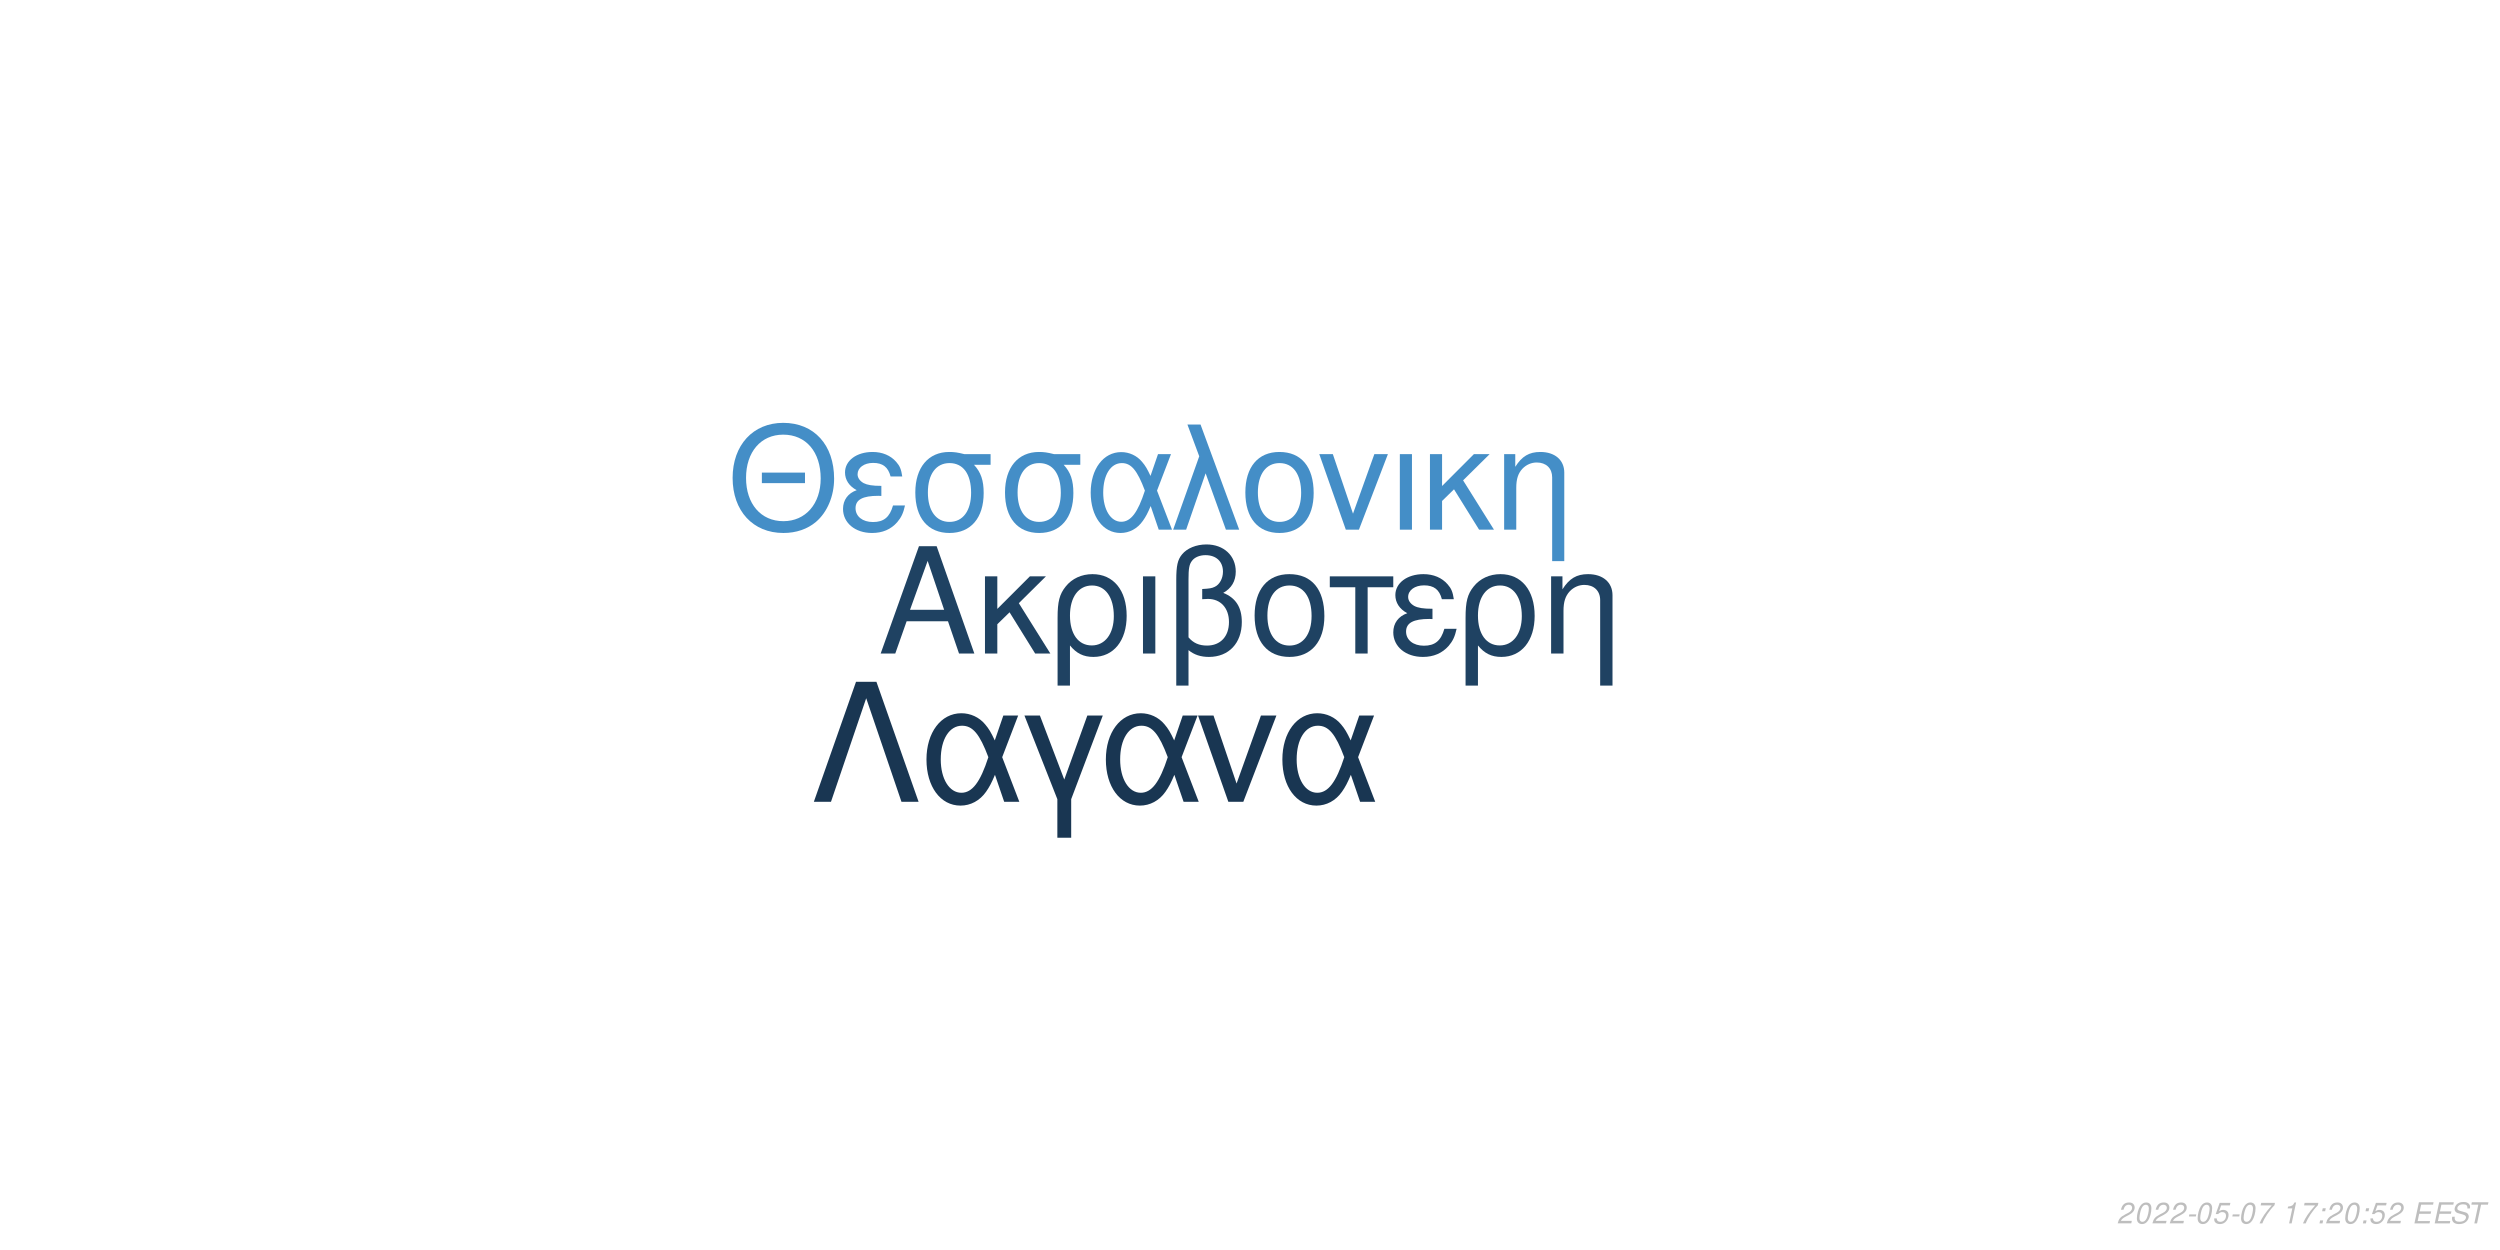
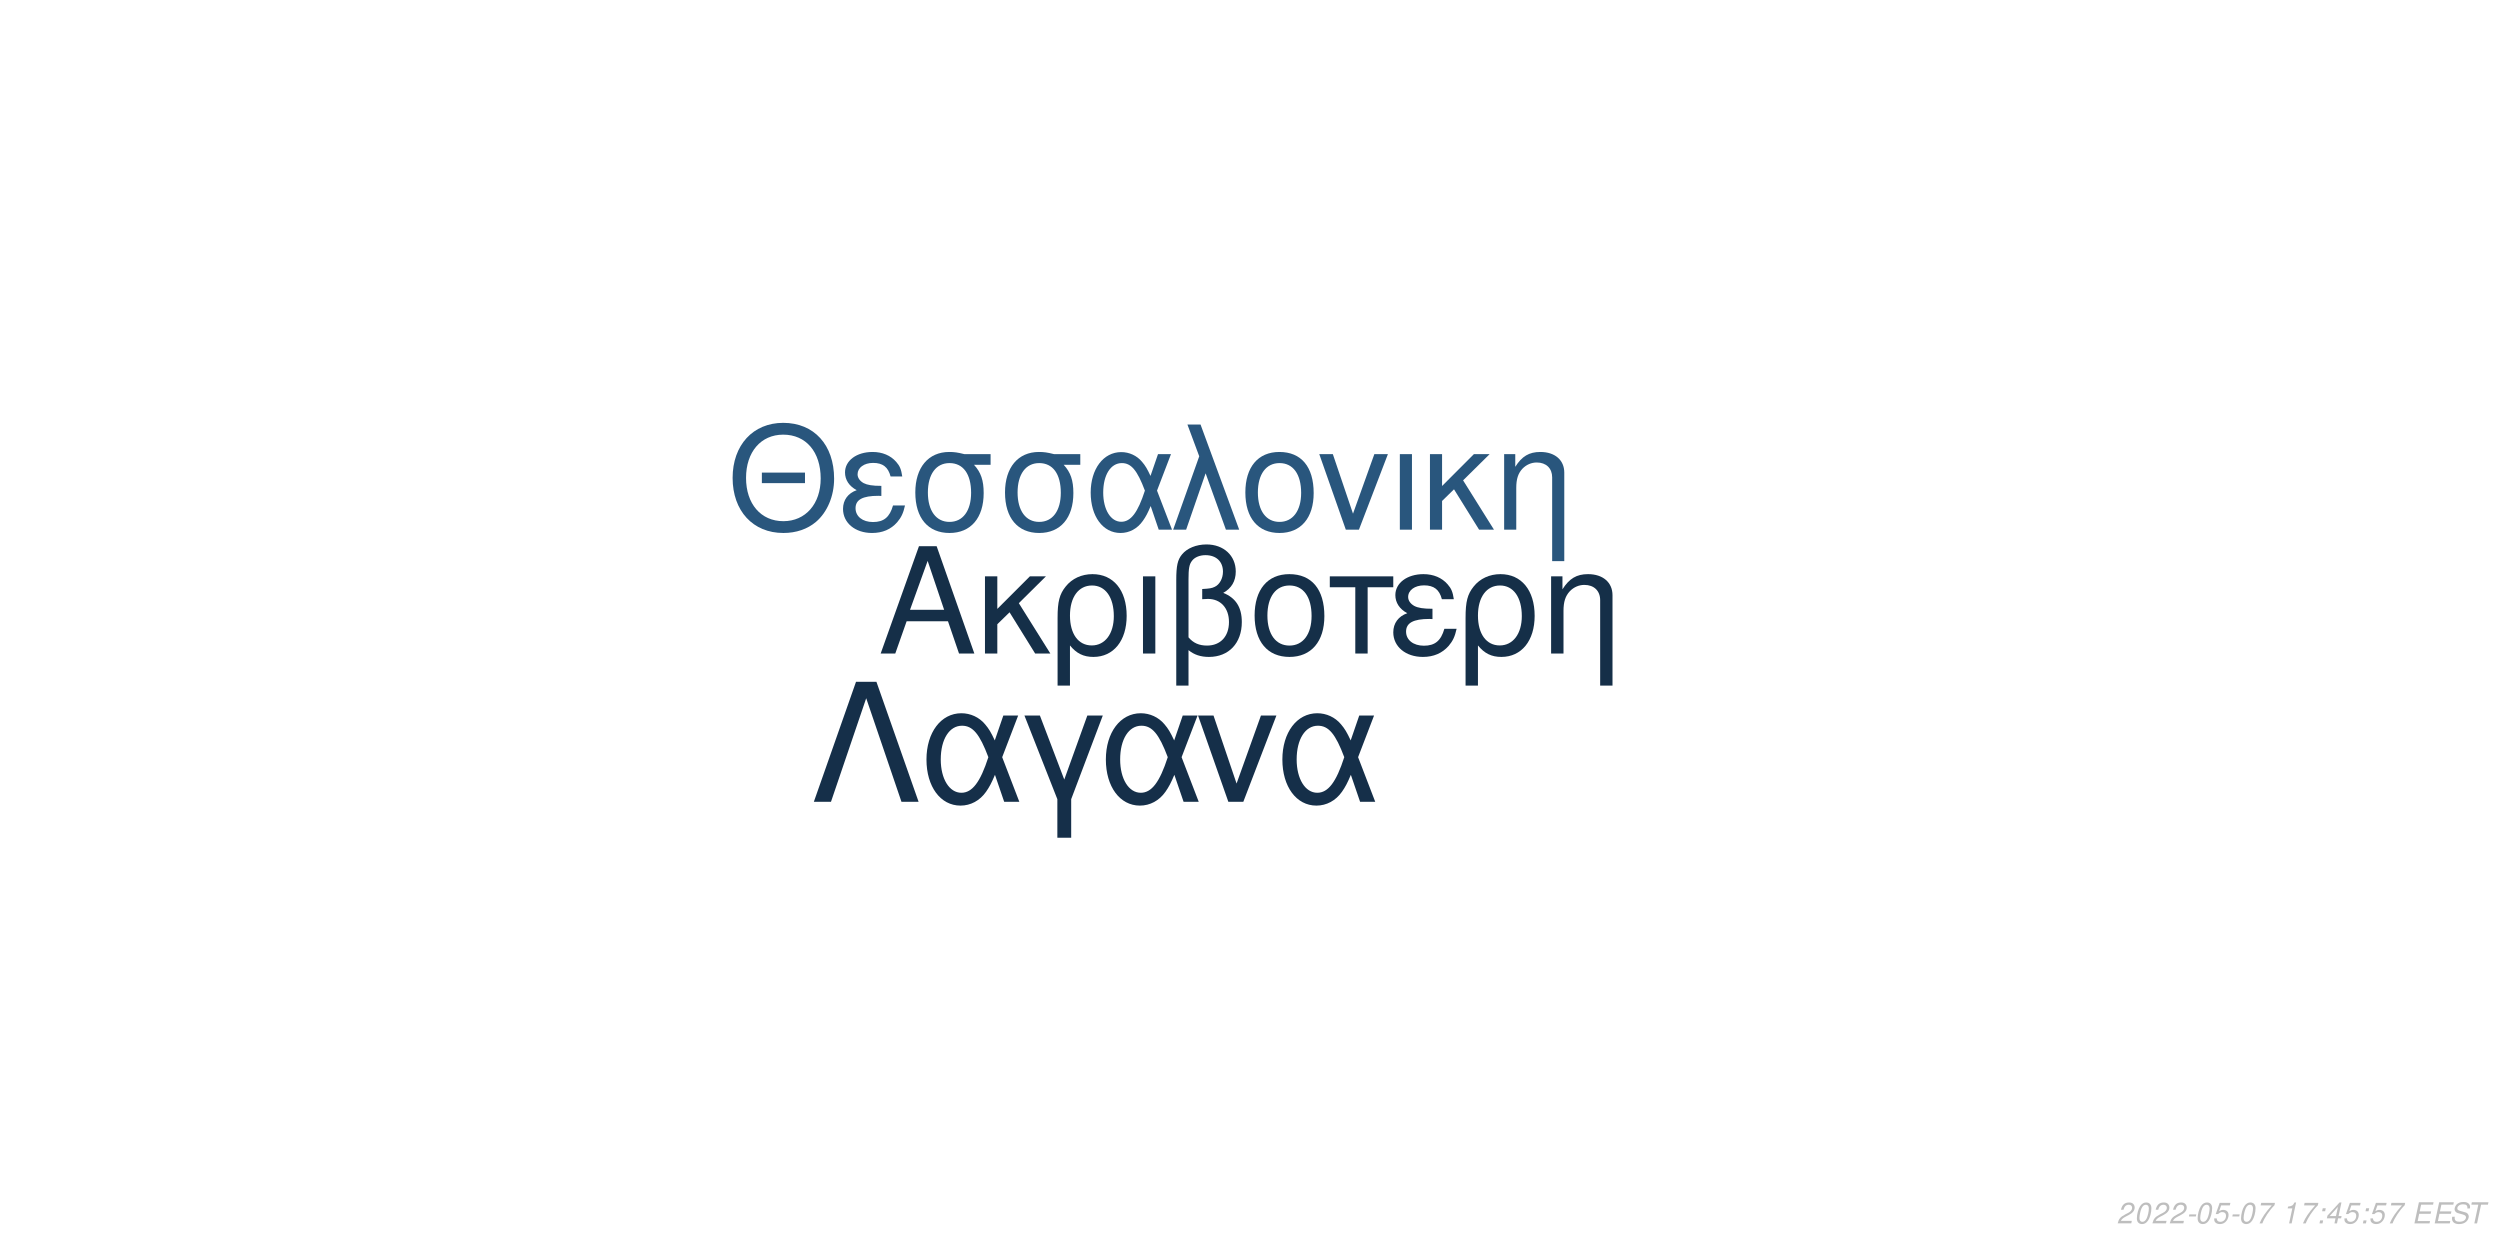
<svg xmlns="http://www.w3.org/2000/svg" xmlns:xlink="http://www.w3.org/1999/xlink" width="864pt" height="432pt" viewBox="0 0 864 432" version="1.1">
  <defs>
    <g>
      <symbol overflow="visible" id="glyph0-0">
        <path style="stroke:none;" d="" />
      </symbol>
      <symbol overflow="visible" id="glyph0-1">
        <path style="stroke:none;" d="M 24.125 -11.141 L 27.938 0 L 33.234 0 L 20.203 -37.094 L 14.094 -37.094 L 0.859 0 L 5.906 0 L 9.828 -11.141 Z M 22.797 -15.109 L 11 -15.109 L 17.094 -32.016 Z M 22.797 -15.109 " />
      </symbol>
      <symbol overflow="visible" id="glyph0-2">
        <path style="stroke:none;" d="M 7.172 -15.422 L 7.172 -26.672 L 2.906 -26.672 L 2.906 0 L 7.172 0 L 7.172 -10.125 L 11.406 -14.25 L 20.25 0 L 25.5 0 L 14.609 -17.406 L 23.969 -26.672 L 18.422 -26.672 Z M 7.172 -15.422 " />
      </symbol>
      <symbol overflow="visible" id="glyph0-3">
        <path style="stroke:none;" d="M 3 11.094 L 7.281 11.094 L 7.281 -2.797 C 9.516 -0.047 11.953 1.172 15.375 1.172 C 22.344 1.172 26.875 -4.422 26.875 -13.031 C 26.875 -21.891 22.297 -27.438 15.062 -27.438 C 11.297 -27.438 7.984 -25.906 5.797 -23.156 C 3.672 -20.516 3 -17.969 3 -12.359 Z M 14.906 -23.516 C 19.547 -23.516 22.438 -19.438 22.438 -12.922 C 22.438 -6.812 19.391 -2.797 14.812 -2.797 C 10.172 -2.797 7.281 -6.766 7.281 -13.125 C 7.281 -19.484 10.234 -23.516 14.906 -23.516 Z M 14.906 -23.516 " />
      </symbol>
      <symbol overflow="visible" id="glyph0-4">
        <path style="stroke:none;" d="M 3.516 0 L 7.781 0 L 7.781 -26.672 L 3.516 -26.672 Z M 3.516 0 " />
      </symbol>
      <symbol overflow="visible" id="glyph0-5">
        <path style="stroke:none;" d="M 4.016 11.094 L 8.25 11.094 L 8.25 -1.172 C 10.172 0.406 12.422 1.172 15.312 1.172 C 22.188 1.172 26.672 -3.609 26.672 -10.891 C 26.672 -15.984 24.578 -19.234 20.25 -20.969 C 23.109 -22.547 24.578 -25.031 24.578 -28.344 C 24.578 -33.844 20.406 -37.703 14.453 -37.703 C 10.938 -37.703 7.734 -36.391 6 -34.25 C 4.484 -32.422 4.016 -30.328 4.016 -25.391 Z M 8.25 -25.656 C 8.25 -29.359 8.5 -30.844 9.469 -32.062 C 10.375 -33.281 12.156 -34 14.094 -34 C 17.812 -34 20.156 -31.812 20.156 -28.297 C 20.156 -25.953 18.984 -23.812 17.297 -23.047 C 16.281 -22.547 15.469 -22.438 12.984 -22.297 L 12.984 -18.781 C 13.734 -18.828 14.344 -18.875 14.969 -18.875 C 19.344 -18.875 22.234 -15.719 22.234 -10.891 C 22.234 -5.906 19.281 -2.75 14.656 -2.75 C 11.953 -2.75 9.922 -3.609 8.25 -5.594 Z M 8.25 -25.656 " />
      </symbol>
      <symbol overflow="visible" id="glyph0-6">
        <path style="stroke:none;" d="M 14.094 -27.438 C 6.562 -27.438 2.094 -22.094 2.094 -13.125 C 2.094 -4.125 6.562 1.172 14.141 1.172 C 21.672 1.172 26.203 -4.172 26.203 -12.922 C 26.203 -22.188 21.828 -27.438 14.094 -27.438 Z M 14.141 -23.516 C 18.938 -23.516 21.781 -19.594 21.781 -12.984 C 21.781 -6.672 18.828 -2.75 14.141 -2.75 C 9.422 -2.75 6.516 -6.672 6.516 -13.125 C 6.516 -19.594 9.422 -23.516 14.141 -23.516 Z M 14.141 -23.516 " />
      </symbol>
      <symbol overflow="visible" id="glyph0-7">
        <path style="stroke:none;" d="M 7.891 0 L 12.156 0 L 12.156 -22.906 L 21.016 -22.906 L 21.016 -26.672 L -0.922 -26.672 L -0.922 -22.906 L 7.891 -22.906 Z M 7.891 0 " />
      </symbol>
      <symbol overflow="visible" id="glyph0-8">
        <path style="stroke:none;" d="M 14.562 -15.469 C 11.344 -15.469 9.562 -15.781 8.297 -16.438 C 6.922 -17.203 6.156 -18.328 6.156 -19.547 C 6.156 -21.891 8.453 -23.562 11.656 -23.562 C 15.062 -23.562 16.953 -22.094 17.812 -18.781 L 21.938 -18.781 C 21.578 -21.266 21.062 -22.5 19.797 -23.922 C 17.812 -26.203 14.906 -27.438 11.453 -27.438 C 5.797 -27.438 1.734 -24.375 1.734 -20.203 C 1.734 -17.609 3.156 -15.375 5.859 -13.938 C 2.797 -12.875 1.016 -10.484 1.016 -7.328 C 1.016 -2.391 5.297 1.172 11.25 1.172 C 14.969 1.172 17.906 -0.109 20.156 -2.641 C 21.578 -4.328 22.297 -5.797 22.906 -8.547 L 18.672 -8.547 C 17.5 -4.422 15.422 -2.703 11.609 -2.703 C 7.938 -2.703 5.438 -4.688 5.438 -7.578 C 5.438 -10.578 7.938 -11.953 13.484 -11.953 C 13.641 -11.953 14.094 -11.953 14.562 -11.906 Z M 14.562 -15.469 " />
      </symbol>
      <symbol overflow="visible" id="glyph0-9">
        <path style="stroke:none;" d="M 3.562 -26.672 L 3.562 0 L 7.844 0 L 7.844 -14.703 C 7.844 -17.906 8.5 -19.891 10.031 -21.531 C 11.406 -22.953 13.188 -23.719 15.062 -23.719 C 18.375 -23.719 20.516 -21.672 20.516 -18.469 L 20.516 11.094 L 24.781 11.094 L 24.781 -20.156 C 24.781 -24.578 21.469 -27.438 16.328 -27.438 C 12.359 -27.438 9.828 -25.906 7.484 -22.188 L 7.484 -26.672 Z M 3.562 -26.672 " />
      </symbol>
      <symbol overflow="visible" id="glyph1-0">
        <path style="stroke:none;" d="" />
      </symbol>
      <symbol overflow="visible" id="glyph1-1">
        <path style="stroke:none;" d="M 26.859 -19.734 L 11.953 -19.734 L 11.953 -16.094 L 26.859 -16.094 Z M 19.328 -36.922 C 8.922 -36.922 1.844 -29.25 1.844 -17.891 C 1.844 -6.484 8.875 1.141 19.391 1.141 C 23.812 1.141 27.703 -0.203 30.641 -2.688 C 34.578 -6.031 36.922 -11.656 36.922 -17.594 C 36.922 -29.297 30 -36.922 19.328 -36.922 Z M 19.328 -32.844 C 27.203 -32.844 32.281 -26.906 32.281 -17.688 C 32.281 -8.922 27.062 -2.938 19.391 -2.938 C 11.609 -2.938 6.484 -8.922 6.484 -17.891 C 6.484 -26.859 11.609 -32.844 19.328 -32.844 Z M 19.328 -32.844 " />
      </symbol>
      <symbol overflow="visible" id="glyph1-2">
        <path style="stroke:none;" d="M 14.25 -15.141 C 11.109 -15.141 9.375 -15.453 8.125 -16.094 C 6.781 -16.844 6.031 -17.938 6.031 -19.141 C 6.031 -21.422 8.266 -23.078 11.406 -23.078 C 14.75 -23.078 16.594 -21.625 17.438 -18.391 L 21.469 -18.391 C 21.125 -20.828 20.625 -22.031 19.391 -23.422 C 17.438 -25.656 14.594 -26.859 11.219 -26.859 C 5.688 -26.859 1.688 -23.875 1.688 -19.781 C 1.688 -17.234 3.094 -15.047 5.734 -13.656 C 2.734 -12.609 1 -10.266 1 -7.172 C 1 -2.344 5.188 1.141 11.016 1.141 C 14.656 1.141 17.547 -0.094 19.734 -2.594 C 21.125 -4.234 21.828 -5.688 22.422 -8.375 L 18.281 -8.375 C 17.141 -4.328 15.094 -2.641 11.359 -2.641 C 7.766 -2.641 5.328 -4.578 5.328 -7.422 C 5.328 -10.359 7.766 -11.703 13.203 -11.703 C 13.359 -11.703 13.797 -11.703 14.25 -11.656 Z M 14.25 -15.141 " />
      </symbol>
      <symbol overflow="visible" id="glyph1-3">
        <path style="stroke:none;" d="M 29 -26.109 L 19.938 -26.109 C 17.594 -26.703 16.438 -26.859 14.703 -26.859 C 7.469 -26.859 2.984 -21.469 2.984 -12.859 C 2.984 -4.031 7.375 1.141 14.797 1.141 C 22.172 1.141 26.609 -4.078 26.609 -12.656 C 26.609 -17.047 25.656 -19.828 23.266 -22.422 L 29 -22.422 Z M 14.797 -23.016 C 19.531 -23.016 22.266 -19.234 22.266 -12.75 C 22.266 -6.531 19.438 -2.688 14.797 -2.688 C 10.172 -2.688 7.328 -6.531 7.328 -12.859 C 7.328 -19.188 10.172 -23.016 14.797 -23.016 Z M 14.797 -23.016 " />
      </symbol>
      <symbol overflow="visible" id="glyph1-4">
        <path style="stroke:none;" d="M 29.344 -26.109 L 24.859 -26.109 L 22.266 -18.578 C 21.125 -21.031 20.484 -22.125 19.328 -23.469 C 17.547 -25.609 14.906 -26.812 12.156 -26.812 C 5.984 -26.812 1.594 -20.984 1.594 -12.812 C 1.594 -4.578 5.828 1.141 11.906 1.141 C 14.953 1.141 17.734 -0.344 19.625 -3.047 C 20.672 -4.531 21.281 -5.688 22.328 -8.172 L 25.109 0 L 29.703 0 L 24.516 -13.5 Z M 20.328 -13.5 C 17.891 -5.922 15.453 -2.734 12.156 -2.734 C 8.516 -2.734 5.922 -6.922 5.922 -12.812 C 5.922 -18.938 8.516 -23.016 12.359 -23.016 C 15.594 -23.016 17.688 -20.531 20.328 -13.5 Z M 20.328 -13.5 " />
      </symbol>
      <symbol overflow="visible" id="glyph1-5">
        <path style="stroke:none;" d="M 1.094 0 L 5.578 0 L 12.312 -19.484 L 19.328 0 L 23.922 0 L 10.562 -36.328 L 6.031 -36.328 L 10.109 -25.359 Z M 1.094 0 " />
      </symbol>
      <symbol overflow="visible" id="glyph1-6">
        <path style="stroke:none;" d="M 13.797 -26.859 C 6.422 -26.859 2.047 -21.625 2.047 -12.859 C 2.047 -4.031 6.422 1.141 13.859 1.141 C 21.234 1.141 25.656 -4.078 25.656 -12.656 C 25.656 -21.719 21.375 -26.859 13.797 -26.859 Z M 13.859 -23.016 C 18.531 -23.016 21.328 -19.188 21.328 -12.703 C 21.328 -6.531 18.438 -2.688 13.859 -2.688 C 9.219 -2.688 6.375 -6.531 6.375 -12.859 C 6.375 -19.188 9.219 -23.016 13.859 -23.016 Z M 13.859 -23.016 " />
      </symbol>
      <symbol overflow="visible" id="glyph1-7">
        <path style="stroke:none;" d="M 14.297 0 L 24.312 -26.109 L 19.625 -26.109 L 12.25 -5.531 L 5.281 -26.109 L 0.594 -26.109 L 9.766 0 Z M 14.297 0 " />
      </symbol>
      <symbol overflow="visible" id="glyph1-8">
        <path style="stroke:none;" d="M 3.438 0 L 7.625 0 L 7.625 -26.109 L 3.438 -26.109 Z M 3.438 0 " />
      </symbol>
      <symbol overflow="visible" id="glyph1-9">
        <path style="stroke:none;" d="M 7.031 -15.094 L 7.031 -26.109 L 2.844 -26.109 L 2.844 0 L 7.031 0 L 7.031 -9.922 L 11.156 -13.953 L 19.828 0 L 24.969 0 L 14.297 -17.047 L 23.469 -26.109 L 18.031 -26.109 Z M 7.031 -15.094 " />
      </symbol>
      <symbol overflow="visible" id="glyph1-10">
        <path style="stroke:none;" d="M 3.484 -26.109 L 3.484 0 L 7.672 0 L 7.672 -14.406 C 7.672 -17.547 8.328 -19.484 9.812 -21.078 C 11.156 -22.469 12.906 -23.219 14.75 -23.219 C 17.984 -23.219 20.078 -21.234 20.078 -18.094 L 20.078 10.859 L 24.266 10.859 L 24.266 -19.734 C 24.266 -24.062 21.031 -26.859 16 -26.859 C 12.109 -26.859 9.609 -25.359 7.328 -21.719 L 7.328 -26.109 Z M 3.484 -26.109 " />
      </symbol>
      <symbol overflow="visible" id="glyph2-0">
        <path style="stroke:none;" d="" />
      </symbol>
      <symbol overflow="visible" id="glyph2-1">
        <path style="stroke:none;" d="M 22.531 -41.484 L 15.484 -41.484 L 0.906 0 L 6.828 0 L 19 -35.797 L 31.188 0 L 37.109 0 Z M 22.531 -41.484 " />
      </symbol>
      <symbol overflow="visible" id="glyph2-2">
        <path style="stroke:none;" d="M 33.516 -29.812 L 28.391 -29.812 L 25.438 -21.219 C 24.125 -24.016 23.391 -25.266 22.078 -26.797 C 20.031 -29.25 17.016 -30.609 13.891 -30.609 C 6.828 -30.609 1.828 -23.953 1.828 -14.625 C 1.828 -5.234 6.656 1.312 13.594 1.312 C 17.078 1.312 20.266 -0.391 22.422 -3.469 C 23.609 -5.172 24.297 -6.484 25.5 -9.328 L 28.688 0 L 33.922 0 L 28 -15.422 Z M 23.219 -15.422 C 20.422 -6.766 17.641 -3.125 13.891 -3.125 C 9.734 -3.125 6.766 -7.906 6.766 -14.625 C 6.766 -21.625 9.734 -26.297 14.109 -26.297 C 17.812 -26.297 20.203 -23.453 23.219 -15.422 Z M 23.219 -15.422 " />
      </symbol>
      <symbol overflow="visible" id="glyph2-3">
        <path style="stroke:none;" d="M 12.062 12.406 L 16.844 12.406 L 16.844 -0.906 L 27.766 -29.812 L 22.422 -29.812 L 14.453 -7.688 L 6.031 -29.812 L 0.688 -29.812 L 12.062 -0.906 Z M 12.062 12.406 " />
      </symbol>
      <symbol overflow="visible" id="glyph2-4">
        <path style="stroke:none;" d="M 16.328 0 L 27.766 -29.812 L 22.422 -29.812 L 14 -6.312 L 6.031 -29.812 L 0.688 -29.812 L 11.156 0 Z M 16.328 0 " />
      </symbol>
      <symbol overflow="visible" id="glyph3-0">
        <path style="stroke:none;" d="" />
      </symbol>
      <symbol overflow="visible" id="glyph3-1">
        <path style="stroke:none;" d="M 5.234 -0.875 L 1.469 -0.875 C 1.641 -1.375 2.203 -1.891 3.109 -2.344 L 4.234 -2.938 C 5.562 -3.625 6.219 -4.469 6.219 -5.484 C 6.219 -5.938 6.062 -6.359 5.797 -6.656 C 5.469 -7.047 4.984 -7.234 4.312 -7.234 C 2.766 -7.234 1.891 -6.453 1.484 -4.734 L 2.375 -4.734 C 2.484 -5.188 2.609 -5.484 2.797 -5.75 C 3.094 -6.203 3.609 -6.453 4.188 -6.453 C 4.891 -6.453 5.344 -6.031 5.344 -5.375 C 5.344 -4.703 4.859 -4.094 4.016 -3.656 L 2.984 -3.125 C 1.234 -2.188 0.797 -1.656 0.344 -0.016 L 5.047 -0.016 Z M 5.234 -0.875 " />
      </symbol>
      <symbol overflow="visible" id="glyph3-2">
        <path style="stroke:none;" d="M 4.203 -7.234 C 3.375 -7.234 2.688 -6.812 2.125 -5.984 C 1.484 -5.047 0.984 -3.188 0.984 -1.734 C 0.984 -1.109 1.172 -0.562 1.484 -0.266 C 1.797 0.047 2.281 0.234 2.766 0.234 C 3.625 0.234 4.281 -0.156 4.859 -1.016 C 5.516 -1.953 6 -3.797 6 -5.266 C 6 -6.5 5.328 -7.234 4.203 -7.234 Z M 4.094 -6.453 C 4.734 -6.453 5.125 -5.984 5.125 -5.156 C 5.125 -4.203 4.781 -2.625 4.406 -1.812 C 3.984 -0.938 3.516 -0.547 2.875 -0.547 C 2.25 -0.547 1.875 -1.031 1.875 -1.828 C 1.875 -2.797 2.203 -4.344 2.594 -5.203 C 2.984 -6.047 3.453 -6.453 4.094 -6.453 Z M 4.094 -6.453 " />
      </symbol>
      <symbol overflow="visible" id="glyph3-3">
        <path style="stroke:none;" d="M 3.516 -3.125 L 1.125 -3.125 L 0.969 -2.406 L 3.359 -2.406 Z M 3.516 -3.125 " />
      </symbol>
      <symbol overflow="visible" id="glyph3-4">
        <path style="stroke:none;" d="M 6.297 -7.094 L 2.594 -7.094 L 1.234 -3.234 L 2.047 -3.234 C 2.656 -3.766 2.938 -3.906 3.531 -3.906 C 4.328 -3.906 4.797 -3.453 4.797 -2.688 C 4.797 -1.438 3.969 -0.547 2.828 -0.547 C 2.031 -0.547 1.609 -0.938 1.578 -1.734 L 0.703 -1.734 L 0.703 -1.516 C 0.703 -0.938 0.844 -0.547 1.188 -0.266 C 1.562 0.062 2.078 0.234 2.703 0.234 C 3.656 0.234 4.391 -0.156 4.984 -0.922 C 5.422 -1.5 5.672 -2.234 5.672 -2.953 C 5.672 -4 4.938 -4.672 3.812 -4.672 C 3.328 -4.672 2.906 -4.547 2.406 -4.234 L 3.109 -6.219 L 6.109 -6.219 Z M 6.297 -7.094 " />
      </symbol>
      <symbol overflow="visible" id="glyph3-5">
        <path style="stroke:none;" d="M 6.703 -7.094 L 1.953 -7.094 L 1.766 -6.219 L 5.594 -6.219 C 3.344 -3.688 2.266 -2.109 1.375 0 L 2.344 0 C 3.031 -1.906 4.828 -4.594 6.547 -6.281 Z M 6.703 -7.094 " />
      </symbol>
      <symbol overflow="visible" id="glyph3-6">
        <path style="stroke:none;" d="" />
      </symbol>
      <symbol overflow="visible" id="glyph3-7">
        <path style="stroke:none;" d="M 3.703 -5.188 L 2.594 0 L 3.469 0 L 5.016 -7.234 L 4.438 -7.234 C 3.906 -6.156 3.688 -6.016 2.234 -5.812 L 2.109 -5.188 Z M 3.703 -5.188 " />
      </symbol>
      <symbol overflow="visible" id="glyph3-8">
        <path style="stroke:none;" d="M 2.359 -1.031 L 1.312 -1.031 L 1.094 0 L 2.141 0 Z M 3.266 -5.234 L 2.219 -5.234 L 2 -4.203 L 3.047 -4.203 Z M 3.266 -5.234 " />
      </symbol>
      <symbol overflow="visible" id="glyph3-9">
+         <path style="stroke:none;" d="M 3.625 -1.75 L 3.266 0 L 4.141 0 L 4.516 -1.75 L 5.562 -1.75 L 5.734 -2.531 L 4.688 -2.531 L 5.688 -7.234 L 5.016 -7.234 L 0.844 -2.672 L 0.641 -1.75 Z M 3.797 -2.531 L 1.594 -2.531 L 4.469 -5.703 Z M 3.797 -2.531 " />
+       </symbol>
+       <symbol overflow="visible" id="glyph3-10">
        <path style="stroke:none;" d="M 2.547 -3.312 L 6.5 -3.312 L 6.688 -4.141 L 2.719 -4.141 L 3.219 -6.469 L 7.344 -6.469 L 7.516 -7.297 L 2.453 -7.297 L 0.906 0 L 6.125 0 L 6.297 -0.812 L 2.016 -0.812 Z M 2.547 -3.312 " />
      </symbol>
-       <symbol overflow="visible" id="glyph3-10">
+       <symbol overflow="visible" id="glyph3-11">
        <path style="stroke:none;" d="M 7.062 -5.156 C 7.125 -5.438 7.141 -5.562 7.141 -5.703 C 7.141 -6.156 6.938 -6.594 6.594 -6.891 C 6.188 -7.25 5.656 -7.406 4.875 -7.406 C 3.844 -7.406 3.047 -7.125 2.5 -6.562 C 2.094 -6.141 1.781 -5.438 1.781 -4.922 C 1.781 -4.297 2.219 -3.766 2.891 -3.562 L 4.594 -3.094 C 5.406 -2.859 5.734 -2.578 5.734 -2.094 C 5.734 -1.781 5.547 -1.406 5.266 -1.141 C 4.844 -0.766 4.266 -0.578 3.453 -0.578 C 2.328 -0.578 1.812 -0.984 1.812 -1.906 C 1.812 -2.047 1.812 -2.125 1.844 -2.312 L 0.984 -2.312 C 0.906 -2.062 0.891 -1.906 0.891 -1.688 C 0.891 -0.484 1.797 0.234 3.297 0.234 C 4.359 0.234 5.234 -0.062 5.812 -0.609 C 6.344 -1.078 6.688 -1.797 6.688 -2.375 C 6.688 -2.641 6.609 -2.906 6.453 -3.156 C 6.234 -3.5 5.938 -3.703 5.469 -3.828 L 3.75 -4.312 C 2.984 -4.547 2.734 -4.734 2.734 -5.188 C 2.734 -5.547 2.875 -5.844 3.188 -6.109 C 3.547 -6.438 4.031 -6.594 4.703 -6.594 C 5.266 -6.594 5.688 -6.484 5.906 -6.297 C 6.094 -6.125 6.219 -5.797 6.219 -5.516 C 6.219 -5.422 6.203 -5.344 6.188 -5.156 Z M 7.062 -5.156 " />
      </symbol>
-       <symbol overflow="visible" id="glyph3-11">
+       <symbol overflow="visible" id="glyph3-12">
        <path style="stroke:none;" d="M 4.938 -6.469 L 7.312 -6.469 L 7.484 -7.297 L 1.75 -7.297 L 1.578 -6.469 L 3.984 -6.469 L 2.609 0 L 3.547 0 Z M 4.938 -6.469 " />
      </symbol>
    </g>
  </defs>
  <g id="surface1">
    <rect x="0" y="0" width="864" height="432" style="fill:rgb(100%,100%,100%);fill-opacity:1;stroke:none;" />
-     <g style="fill:rgb(12.157%,25.882%,38.431%);fill-opacity:1;">
+     <g style="fill:rgb(8.235%,18.431%,28.235%);fill-opacity:1;">
      <use xlink:href="#glyph0-1" x="303.5" y="225.861" />
      <use xlink:href="#glyph0-2" x="337.5" y="225.861" />
      <use xlink:href="#glyph0-3" x="362.5" y="225.861" />
      <use xlink:href="#glyph0-4" x="391.5" y="225.861" />
      <use xlink:href="#glyph0-5" x="402.5" y="225.861" />
      <use xlink:href="#glyph0-6" x="431.5" y="225.861" />
      <use xlink:href="#glyph0-7" x="460.5" y="225.861" />
      <use xlink:href="#glyph0-8" x="480.5" y="225.861" />
      <use xlink:href="#glyph0-3" x="503.5" y="225.861" />
      <use xlink:href="#glyph0-9" x="532.5" y="225.861" />
    </g>
-     <g style="fill:rgb(26.667%,55.686%,78.039%);fill-opacity:1;">
+     <g style="fill:rgb(16.078%,33.725%,49.02%);fill-opacity:1;">
      <use xlink:href="#glyph1-1" x="251.348" y="183.058" />
      <use xlink:href="#glyph1-2" x="290.348" y="183.058" />
      <use xlink:href="#glyph1-3" x="313.348" y="183.058" />
      <use xlink:href="#glyph1-3" x="344.348" y="183.058" />
      <use xlink:href="#glyph1-4" x="375.348" y="183.058" />
      <use xlink:href="#glyph1-5" x="404.348" y="183.058" />
      <use xlink:href="#glyph1-6" x="428.348" y="183.058" />
      <use xlink:href="#glyph1-7" x="455.348" y="183.058" />
      <use xlink:href="#glyph1-8" x="480.348" y="183.058" />
      <use xlink:href="#glyph1-9" x="491.348" y="183.058" />
      <use xlink:href="#glyph1-10" x="516.348" y="183.058" />
    </g>
-     <g style="fill:rgb(9.804%,21.176%,32.157%);fill-opacity:1;">
+     <g style="fill:rgb(8.235%,18.431%,28.627%);fill-opacity:1;">
      <use xlink:href="#glyph2-1" x="280.359" y="277.105" />
      <use xlink:href="#glyph2-2" x="318.359" y="277.105" />
      <use xlink:href="#glyph2-3" x="353.359" y="277.105" />
      <use xlink:href="#glyph2-2" x="380.359" y="277.105" />
      <use xlink:href="#glyph2-4" x="413.359" y="277.105" />
      <use xlink:href="#glyph2-2" x="441.359" y="277.105" />
    </g>
    <g style="fill:rgb(74.51%,74.51%,74.51%);fill-opacity:1;">
      <use xlink:href="#glyph3-1" x="731.52" y="422.81" />
      <use xlink:href="#glyph3-2" x="737.52" y="422.81" />
      <use xlink:href="#glyph3-1" x="743.52" y="422.81" />
      <use xlink:href="#glyph3-1" x="749.52" y="422.81" />
      <use xlink:href="#glyph3-3" x="755.52" y="422.81" />
      <use xlink:href="#glyph3-2" x="758.52" y="422.81" />
      <use xlink:href="#glyph3-4" x="764.52" y="422.81" />
      <use xlink:href="#glyph3-3" x="770.52" y="422.81" />
      <use xlink:href="#glyph3-2" x="773.52" y="422.81" />
      <use xlink:href="#glyph3-5" x="779.52" y="422.81" />
      <use xlink:href="#glyph3-6" x="785.52" y="422.81" />
      <use xlink:href="#glyph3-7" x="788.52" y="422.81" />
      <use xlink:href="#glyph3-5" x="794.52" y="422.81" />
      <use xlink:href="#glyph3-8" x="800.52" y="422.81" />
-       <use xlink:href="#glyph3-1" x="803.52" y="422.81" />
-       <use xlink:href="#glyph3-2" x="809.52" y="422.81" />
+       <use xlink:href="#glyph3-9" x="803.52" y="422.81" />
+       <use xlink:href="#glyph3-4" x="809.52" y="422.81" />
      <use xlink:href="#glyph3-8" x="815.52" y="422.81" />
      <use xlink:href="#glyph3-4" x="818.52" y="422.81" />
-       <use xlink:href="#glyph3-1" x="824.52" y="422.81" />
+       <use xlink:href="#glyph3-5" x="824.52" y="422.81" />
      <use xlink:href="#glyph3-6" x="830.52" y="422.81" />
-       <use xlink:href="#glyph3-9" x="833.52" y="422.81" />
-       <use xlink:href="#glyph3-9" x="840.52" y="422.81" />
-       <use xlink:href="#glyph3-10" x="846.52" y="422.81" />
-       <use xlink:href="#glyph3-11" x="852.52" y="422.81" />
+       <use xlink:href="#glyph3-10" x="833.52" y="422.81" />
+       <use xlink:href="#glyph3-10" x="840.52" y="422.81" />
+       <use xlink:href="#glyph3-11" x="846.52" y="422.81" />
+       <use xlink:href="#glyph3-12" x="852.52" y="422.81" />
    </g>
  </g>
</svg>
